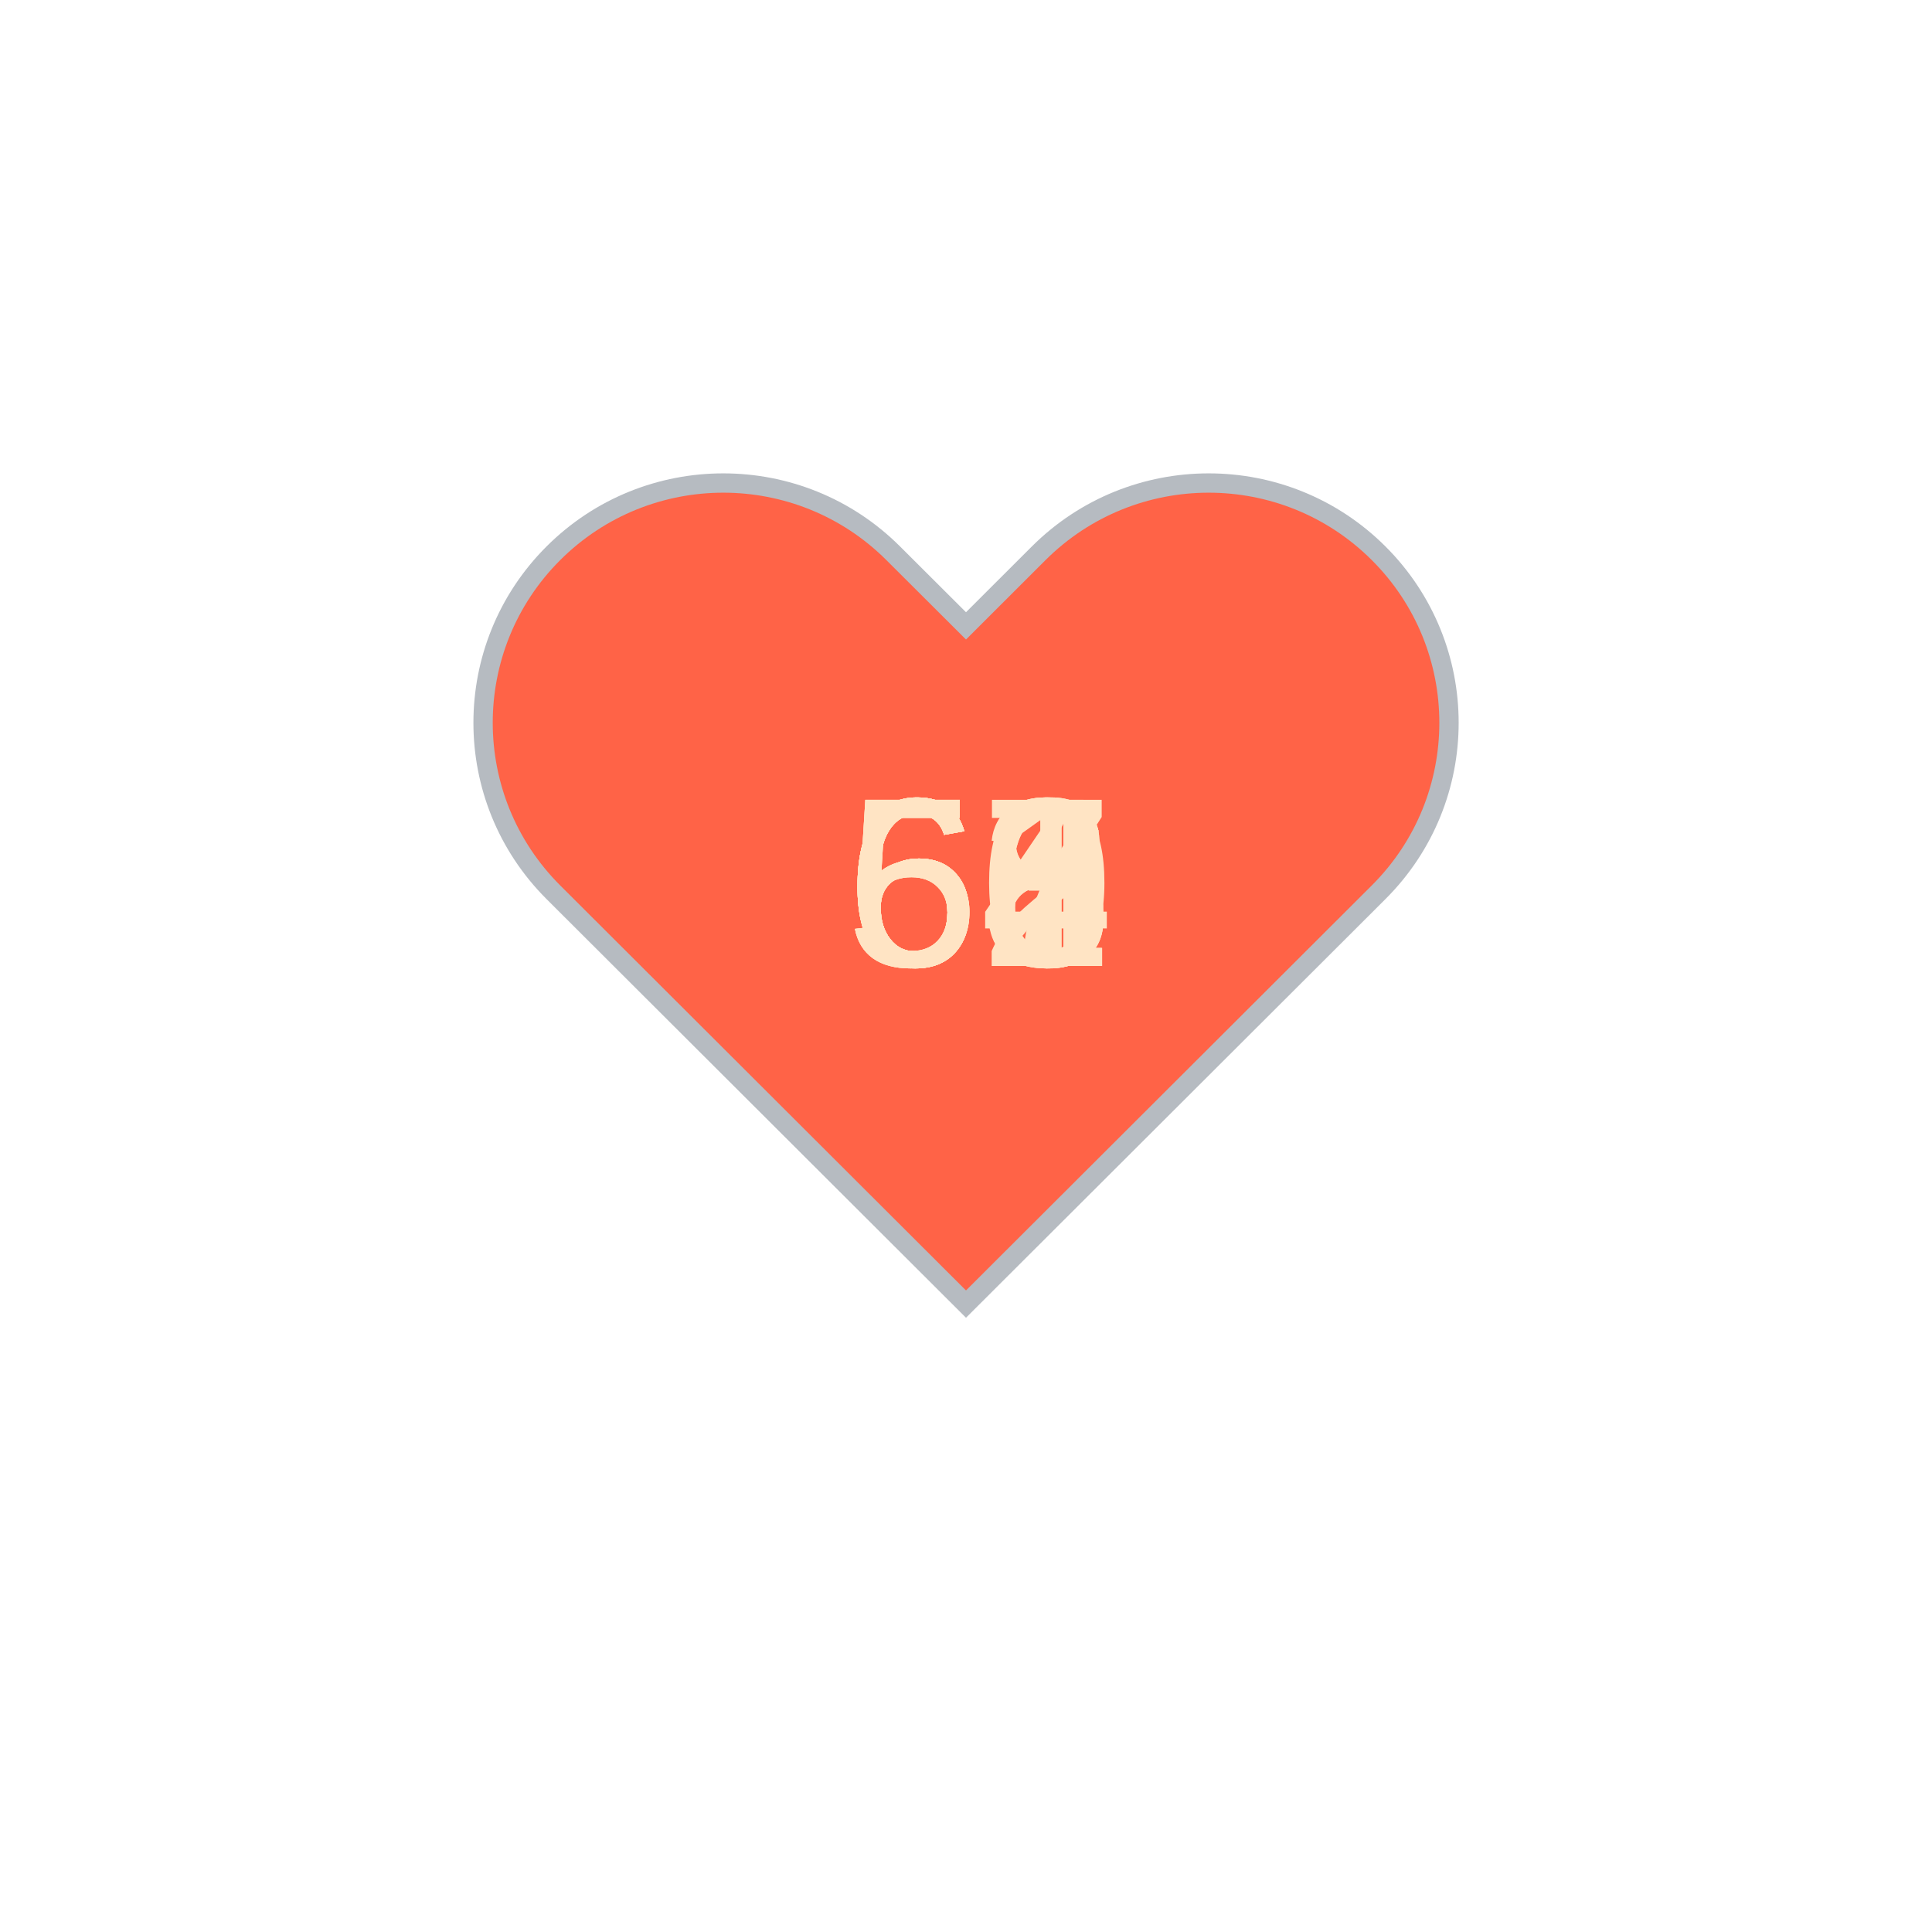
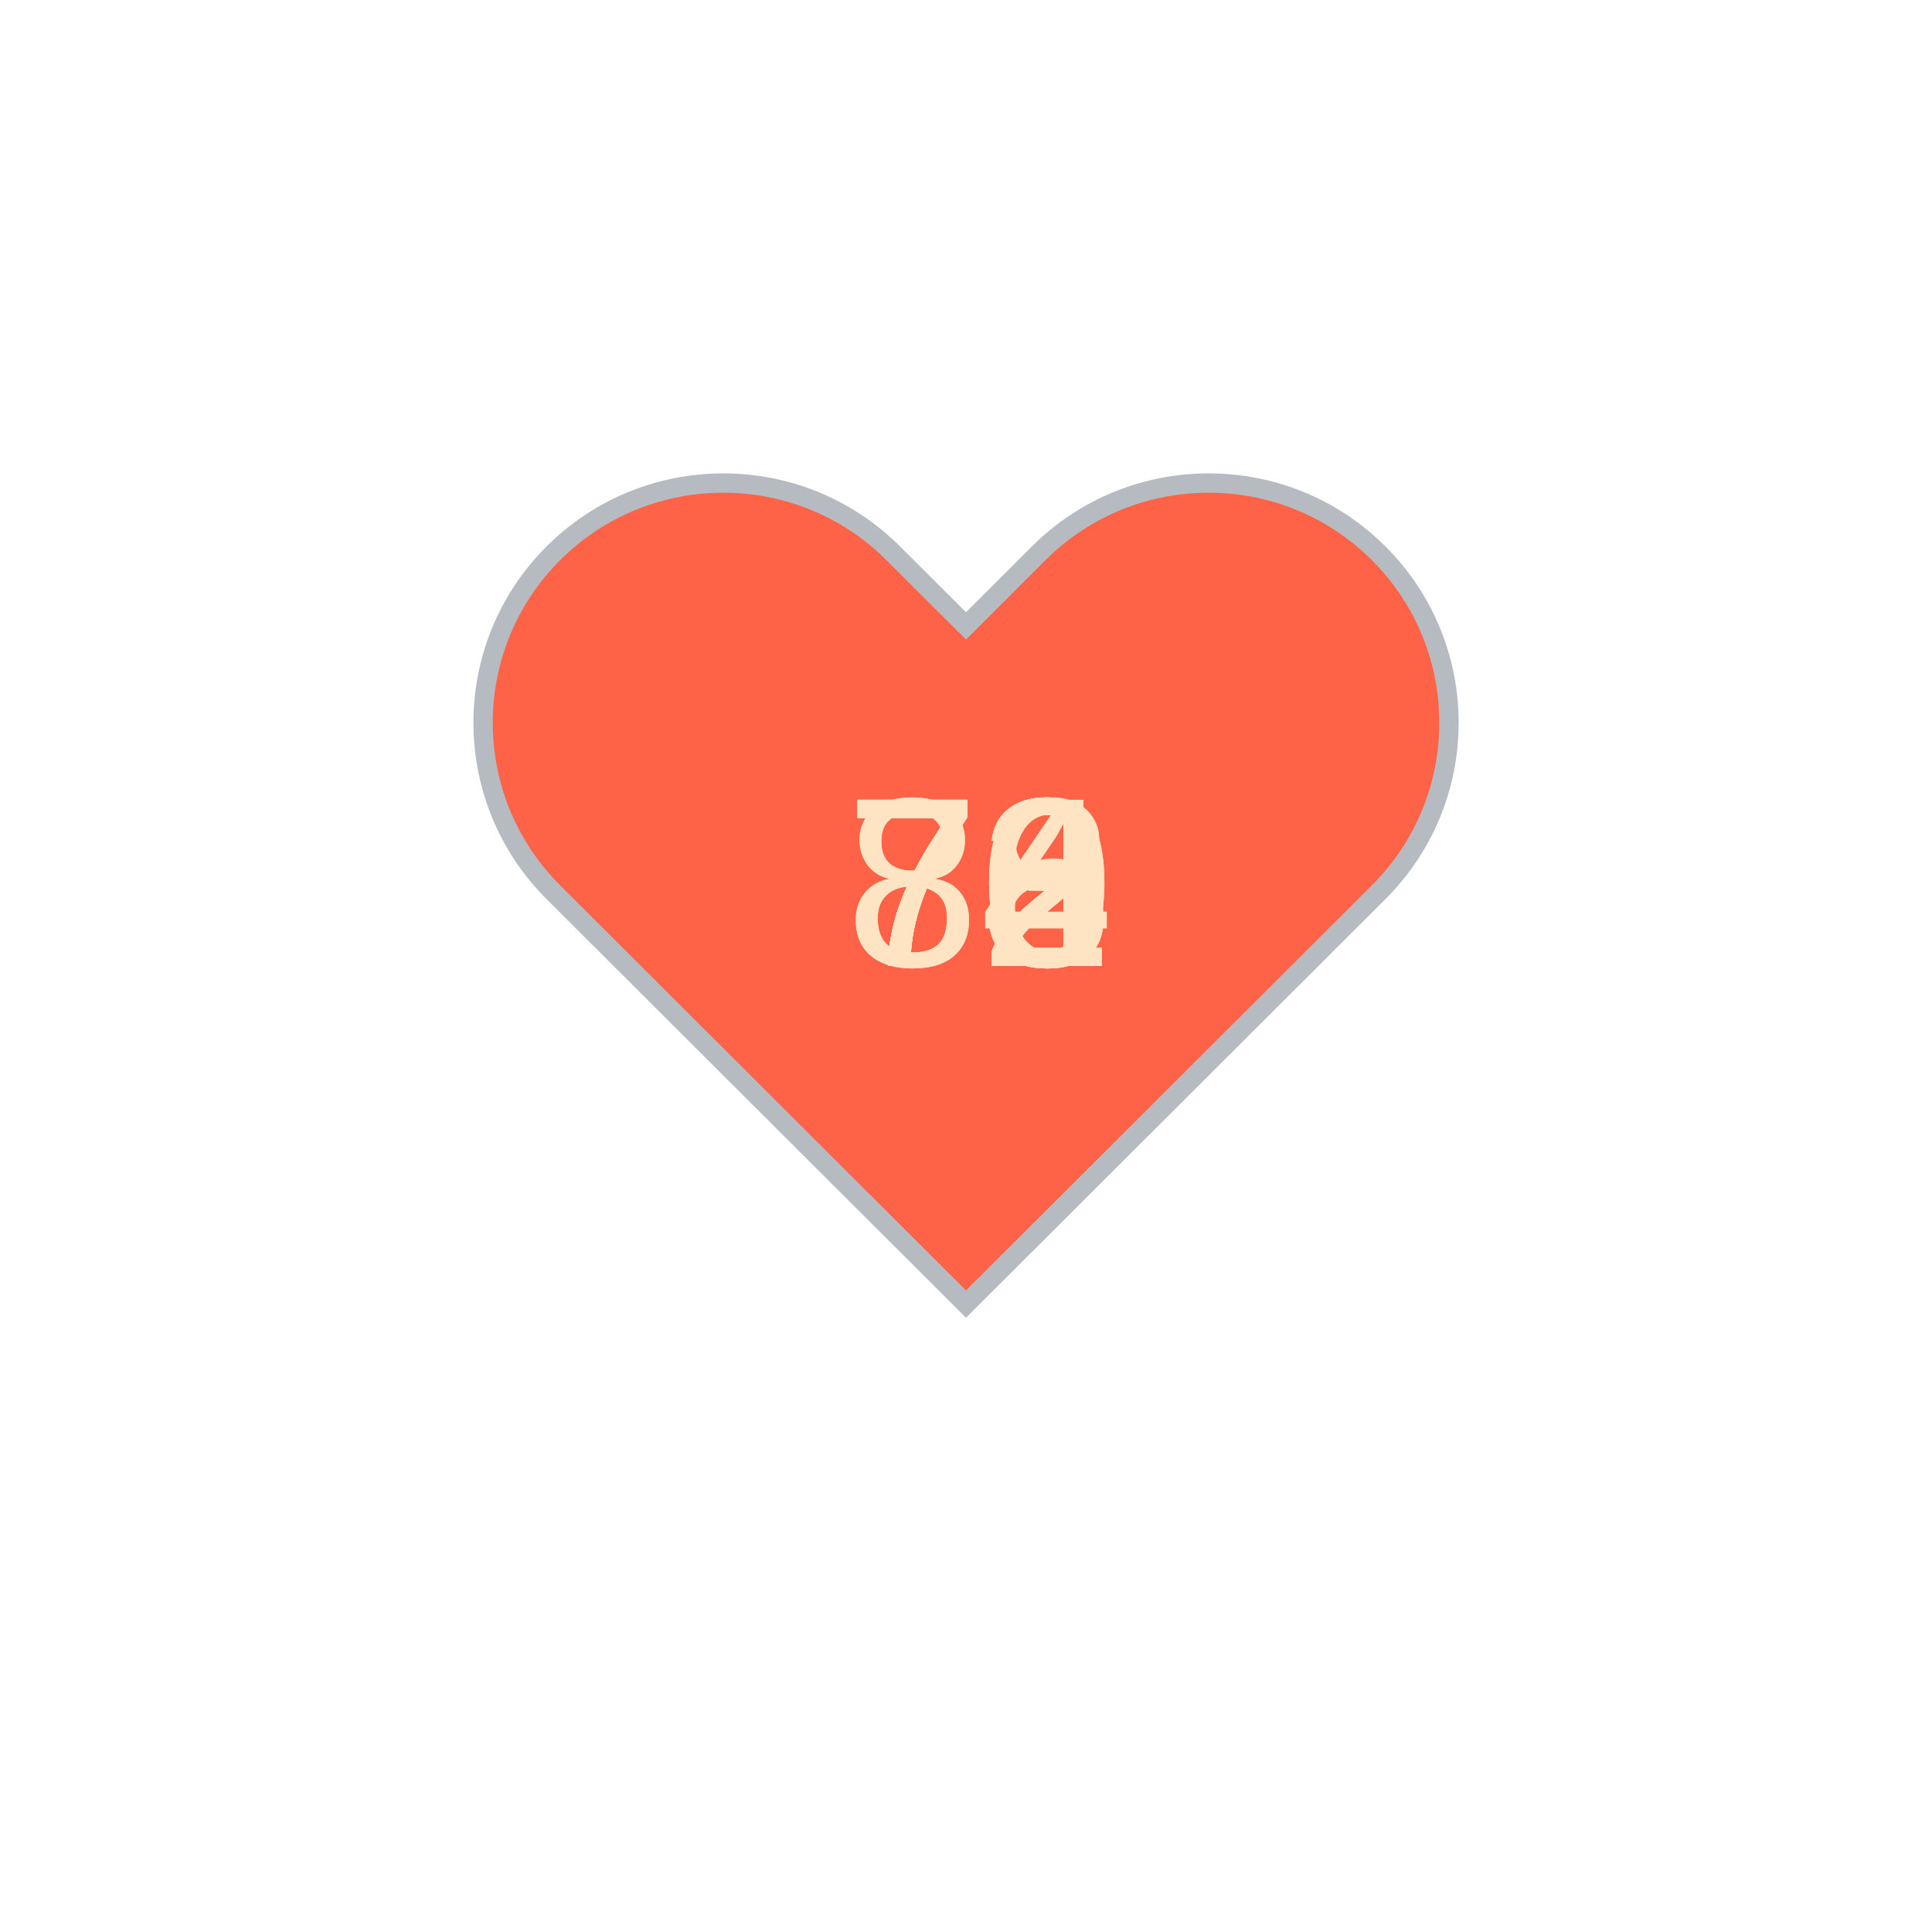
<svg xmlns="http://www.w3.org/2000/svg" baseProfile="full" height="150" version="1.1" viewBox="0,0,200,200" width="150">
  <defs />
  <g transform="translate(100 100)">
    <path d="M92.71,7.27L92.71,7.27c-9.71-9.69-25.46-9.69-35.18,0L50,14.79l-7.54-7.52C32.75-2.42,17-2.42,7.29,7.27v0 c-9.71,9.69-9.71,25.41,0,35.1L50,85l42.71-42.63C102.43,32.68,102.43,16.96,92.71,7.27z" fill="tomato" stroke="#B6BBC1" stroke-width="2" transform="translate(-50 -50)" />
    <animateTransform additive="sum" attributeName="transform" dur="1.2s" repeatCount="indefinite" type="scale" values="1; 1.5; 1.25; 1.5; 1.5; 1;" />
-     <text fill="bisque" style="font-size:25px; font-family:Arial" transform="translate(-12.5 0)">66<animate attributeName="visibility" dur="12.0s" keyTimes="0;0.1;0.2;0.3;0.4;0.5;0.6;0.7;0.8;0.9;1.0" repeatCount="indefinite" values="visible;hidden;hidden;hidden;hidden;hidden;hidden;hidden;hidden;hidden;hidden" />
+     <text fill="bisque" style="font-size:25px; font-family:Arial" transform="translate(-12.5 0)">70<animate attributeName="visibility" dur="12.0s" keyTimes="0;0.1;0.2;0.3;0.4;0.5;0.6;0.7;0.8;0.9;1.0" repeatCount="indefinite" values="visible;hidden;hidden;hidden;hidden;hidden;hidden;hidden;hidden;hidden;hidden" />
    </text>
-     <text fill="bisque" style="font-size:25px; font-family:Arial" transform="translate(-12.5 0)">62<animate attributeName="visibility" dur="12.0s" keyTimes="0;0.1;0.2;0.3;0.4;0.5;0.6;0.7;0.8;0.9;1.0" repeatCount="indefinite" values="hidden;visible;hidden;hidden;hidden;hidden;hidden;hidden;hidden;hidden;hidden" />
+     <text fill="bisque" style="font-size:25px; font-family:Arial" transform="translate(-12.5 0)">76<animate attributeName="visibility" dur="12.0s" keyTimes="0;0.1;0.2;0.3;0.4;0.5;0.6;0.7;0.8;0.9;1.0" repeatCount="indefinite" values="hidden;visible;hidden;hidden;hidden;hidden;hidden;hidden;hidden;hidden;hidden" />
    </text>
-     <text fill="bisque" style="font-size:25px; font-family:Arial" transform="translate(-12.5 0)">58<animate attributeName="visibility" dur="12.0s" keyTimes="0;0.1;0.2;0.3;0.4;0.5;0.6;0.7;0.8;0.9;1.0" repeatCount="indefinite" values="hidden;hidden;visible;hidden;hidden;hidden;hidden;hidden;hidden;hidden;hidden" />
+     <text fill="bisque" style="font-size:25px; font-family:Arial" transform="translate(-12.5 0)">78<animate attributeName="visibility" dur="12.0s" keyTimes="0;0.1;0.2;0.3;0.4;0.5;0.6;0.7;0.8;0.9;1.0" repeatCount="indefinite" values="hidden;hidden;visible;hidden;hidden;hidden;hidden;hidden;hidden;hidden;hidden" />
    </text>
-     <text fill="bisque" style="font-size:25px; font-family:Arial" transform="translate(-12.5 0)">58<animate attributeName="visibility" dur="12.0s" keyTimes="0;0.1;0.2;0.3;0.4;0.5;0.6;0.7;0.8;0.9;1.0" repeatCount="indefinite" values="hidden;hidden;hidden;visible;hidden;hidden;hidden;hidden;hidden;hidden;hidden" />
+     <text fill="bisque" style="font-size:25px; font-family:Arial" transform="translate(-12.5 0)">72<animate attributeName="visibility" dur="12.0s" keyTimes="0;0.1;0.2;0.3;0.4;0.5;0.6;0.7;0.8;0.9;1.0" repeatCount="indefinite" values="hidden;hidden;hidden;visible;hidden;hidden;hidden;hidden;hidden;hidden;hidden" />
    </text>
-     <text fill="bisque" style="font-size:25px; font-family:Arial" transform="translate(-12.5 0)">67<animate attributeName="visibility" dur="12.0s" keyTimes="0;0.1;0.2;0.3;0.4;0.5;0.6;0.7;0.8;0.9;1.0" repeatCount="indefinite" values="hidden;hidden;hidden;hidden;visible;hidden;hidden;hidden;hidden;hidden;hidden" />
+     <text fill="bisque" style="font-size:25px; font-family:Arial" transform="translate(-12.5 0)">72<animate attributeName="visibility" dur="12.0s" keyTimes="0;0.1;0.2;0.3;0.4;0.5;0.6;0.7;0.8;0.9;1.0" repeatCount="indefinite" values="hidden;hidden;hidden;hidden;visible;hidden;hidden;hidden;hidden;hidden;hidden" />
    </text>
-     <text fill="bisque" style="font-size:25px; font-family:Arial" transform="translate(-12.5 0)">61<animate attributeName="visibility" dur="12.0s" keyTimes="0;0.1;0.2;0.3;0.4;0.5;0.6;0.7;0.8;0.9;1.0" repeatCount="indefinite" values="hidden;hidden;hidden;hidden;hidden;visible;hidden;hidden;hidden;hidden;hidden" />
+     <text fill="bisque" style="font-size:25px; font-family:Arial" transform="translate(-12.5 0)">70<animate attributeName="visibility" dur="12.0s" keyTimes="0;0.1;0.2;0.3;0.4;0.5;0.6;0.7;0.8;0.9;1.0" repeatCount="indefinite" values="hidden;hidden;hidden;hidden;hidden;visible;hidden;hidden;hidden;hidden;hidden" />
    </text>
-     <text fill="bisque" style="font-size:25px; font-family:Arial" transform="translate(-12.5 0)">64<animate attributeName="visibility" dur="12.0s" keyTimes="0;0.1;0.2;0.3;0.4;0.5;0.6;0.7;0.8;0.9;1.0" repeatCount="indefinite" values="hidden;hidden;hidden;hidden;hidden;hidden;visible;hidden;hidden;hidden;hidden" />
+     <text fill="bisque" style="font-size:25px; font-family:Arial" transform="translate(-12.5 0)">82<animate attributeName="visibility" dur="12.0s" keyTimes="0;0.1;0.2;0.3;0.4;0.5;0.6;0.7;0.8;0.9;1.0" repeatCount="indefinite" values="hidden;hidden;hidden;hidden;hidden;hidden;visible;hidden;hidden;hidden;hidden" />
    </text>
-     <text fill="bisque" style="font-size:25px; font-family:Arial" transform="translate(-12.5 0)">60<animate attributeName="visibility" dur="12.0s" keyTimes="0;0.1;0.2;0.3;0.4;0.5;0.6;0.7;0.8;0.9;1.0" repeatCount="indefinite" values="hidden;hidden;hidden;hidden;hidden;hidden;hidden;visible;hidden;hidden;hidden" />
+     <text fill="bisque" style="font-size:25px; font-family:Arial" transform="translate(-12.5 0)">84<animate attributeName="visibility" dur="12.0s" keyTimes="0;0.1;0.2;0.3;0.4;0.5;0.6;0.7;0.8;0.9;1.0" repeatCount="indefinite" values="hidden;hidden;hidden;hidden;hidden;hidden;hidden;visible;hidden;hidden;hidden" />
    </text>
-     <text fill="bisque" style="font-size:25px; font-family:Arial" transform="translate(-12.5 0)">56<animate attributeName="visibility" dur="12.0s" keyTimes="0;0.1;0.2;0.3;0.4;0.5;0.6;0.7;0.8;0.9;1.0" repeatCount="indefinite" values="hidden;hidden;hidden;hidden;hidden;hidden;hidden;hidden;visible;hidden;hidden" />
+     <text fill="bisque" style="font-size:25px; font-family:Arial" transform="translate(-12.5 0)">73<animate attributeName="visibility" dur="12.0s" keyTimes="0;0.1;0.2;0.3;0.4;0.5;0.6;0.7;0.8;0.9;1.0" repeatCount="indefinite" values="hidden;hidden;hidden;hidden;hidden;hidden;hidden;hidden;visible;hidden;hidden" />
    </text>
-     <text fill="bisque" style="font-size:25px; font-family:Arial" transform="translate(-12.5 0)">63<animate attributeName="visibility" dur="12.0s" keyTimes="0;0.1;0.2;0.3;0.4;0.5;0.6;0.7;0.8;0.9;1.0" repeatCount="indefinite" values="hidden;hidden;hidden;hidden;hidden;hidden;hidden;hidden;hidden;visible;hidden" />
+     <text fill="bisque" style="font-size:25px; font-family:Arial" transform="translate(-12.5 0)">73<animate attributeName="visibility" dur="12.0s" keyTimes="0;0.1;0.2;0.3;0.4;0.5;0.6;0.7;0.8;0.9;1.0" repeatCount="indefinite" values="hidden;hidden;hidden;hidden;hidden;hidden;hidden;hidden;hidden;visible;hidden" />
    </text>
  </g>
</svg>
